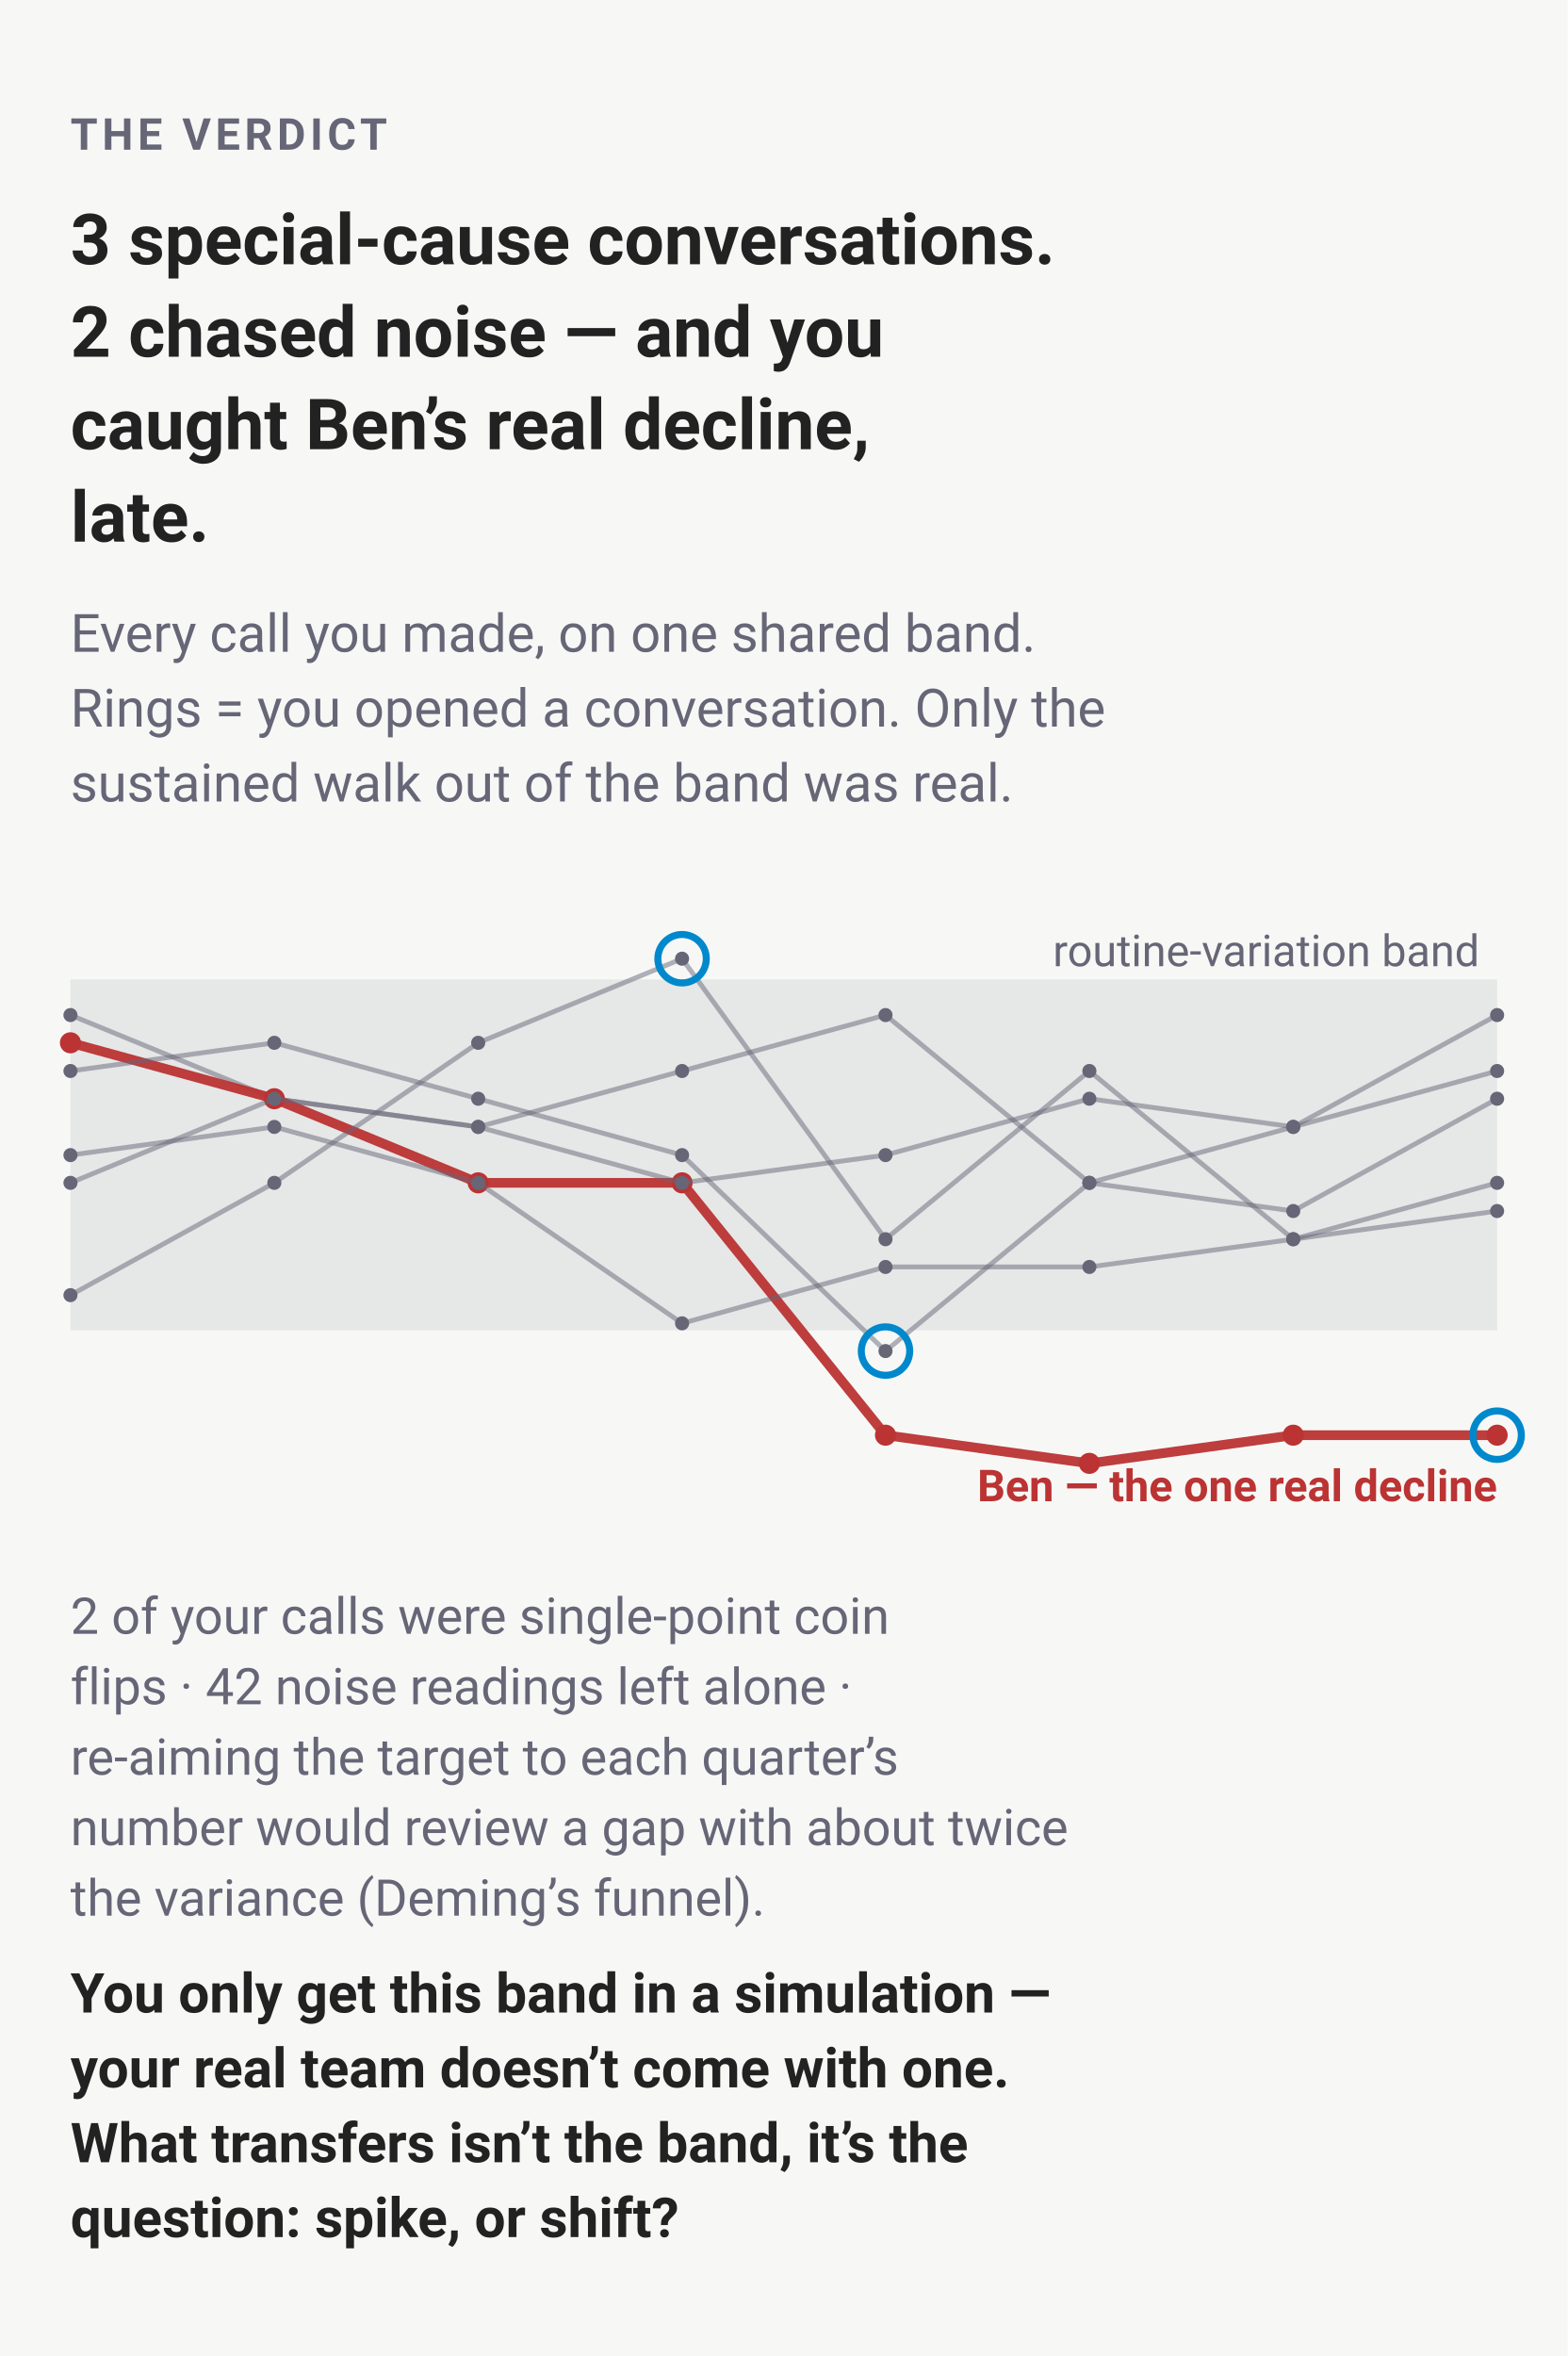
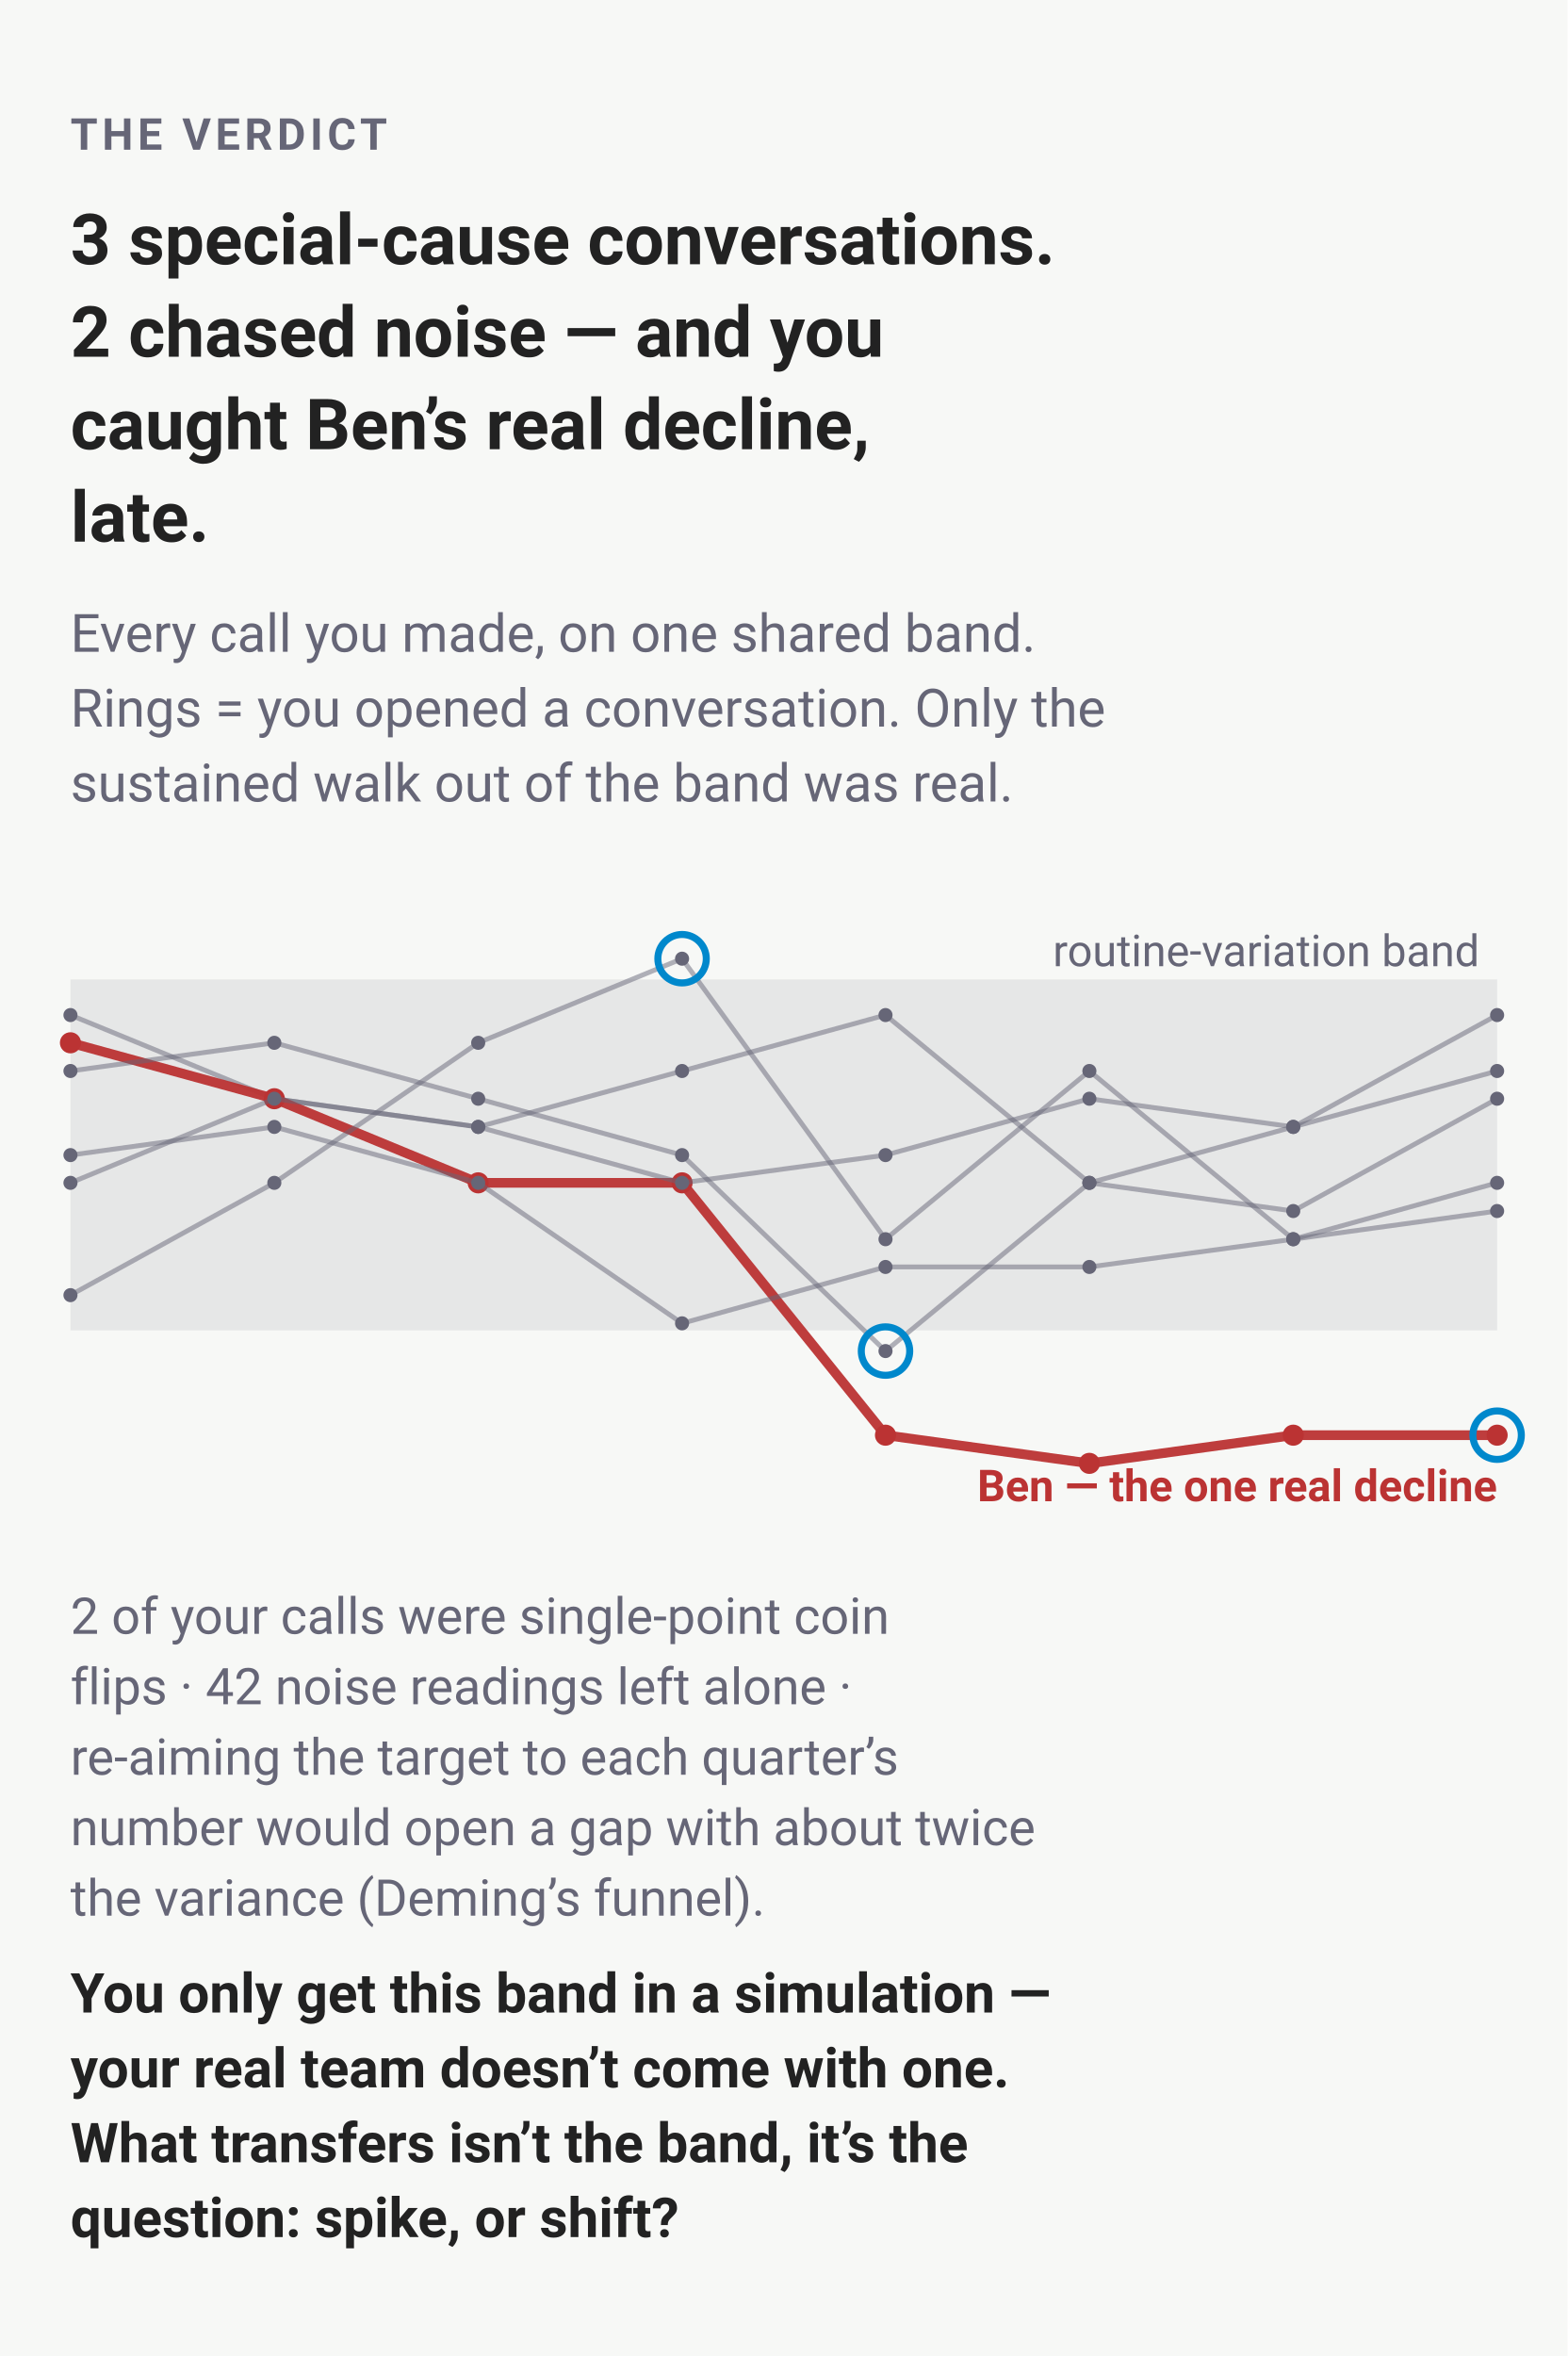
<svg xmlns="http://www.w3.org/2000/svg" width="356" height="535" viewBox="0 0 356 535" font-family="-apple-system,BlinkMacSystemFont,'Segoe UI',Roboto,sans-serif" role="img" aria-label="3 special-cause conversations. 2 chased noise — and you caught Ben’s real decline, late.">
  <rect width="356" height="535" fill="#f7f8f6" />
  <text x="16" y="34" font-size="10" font-weight="600" letter-spacing="1" fill="#667">THE VERDICT</text>
  <text x="16" y="60" font-size="16" font-weight="600" fill="#222">3 special-cause conversations.</text>
  <text x="16" y="81" font-size="16" font-weight="600" fill="#222">2 chased noise — and you</text>
  <text x="16" y="102" font-size="16" font-weight="600" fill="#222">caught Ben’s real decline,</text>
  <text x="16" y="123" font-size="16" font-weight="600" fill="#222">late.</text>
  <text x="16" y="148" font-size="12" fill="#667">Every call you made, on one shared band.</text>
  <text x="16" y="165" font-size="12" fill="#667">Rings = you opened a conversation. Only the</text>
  <text x="16" y="182" font-size="12" fill="#667">sustained walk out of the band was real.</text>
  <rect x="16" y="222.4" width="324" height="79.7" fill="#667" fill-opacity="0.12" />
  <text x="336" y="219.41" font-size="10" text-anchor="end" fill="#667">routine-variation band</text>
  <polyline points="16,230.5 62.3,249.5 108.6,255.9 154.9,243.2 201.1,230.5 247.4,268.6 293.7,275 340,249.5" fill="none" stroke="#667" stroke-width="1.1" opacity="0.5" />
  <circle cx="16" cy="230.5" r="1.6" fill="#667" />
  <circle cx="62.3" cy="249.5" r="1.6" fill="#667" />
  <circle cx="108.6" cy="255.9" r="1.6" fill="#667" />
  <circle cx="154.9" cy="243.2" r="1.6" fill="#667" />
  <circle cx="201.1" cy="230.5" r="1.6" fill="#667" />
  <circle cx="247.4" cy="268.6" r="1.6" fill="#667" />
  <circle cx="293.7" cy="275" r="1.6" fill="#667" />
  <circle cx="340" cy="249.5" r="1.6" fill="#667" />
  <polyline points="16,236.8 62.3,249.5 108.6,268.6 154.9,268.6 201.1,325.9 247.4,332.3 293.7,325.9 340,325.9" fill="none" stroke="#b33" stroke-width="2.2" opacity="0.95" />
  <circle cx="16" cy="236.8" r="2.4" fill="#b33" />
  <circle cx="62.3" cy="249.5" r="2.4" fill="#b33" />
  <circle cx="108.6" cy="268.6" r="2.4" fill="#b33" />
  <circle cx="154.9" cy="268.6" r="2.4" fill="#b33" />
  <circle cx="201.1" cy="325.9" r="2.4" fill="#b33" />
  <circle cx="247.4" cy="332.3" r="2.4" fill="#b33" />
  <circle cx="293.7" cy="325.9" r="2.4" fill="#b33" />
  <circle cx="340" cy="325.9" r="2.4" fill="#b33" />
  <circle cx="340" cy="325.9" r="5.5" fill="none" stroke="#08c" stroke-width="1.6" />
  <polyline points="16,268.6 62.3,249.5 108.6,255.9 154.9,268.6 201.1,262.3 247.4,249.5 293.7,255.9 340,230.5" fill="none" stroke="#667" stroke-width="1.1" opacity="0.5" />
  <circle cx="16" cy="268.6" r="1.6" fill="#667" />
  <circle cx="62.3" cy="249.5" r="1.6" fill="#667" />
  <circle cx="108.6" cy="255.9" r="1.6" fill="#667" />
  <circle cx="154.9" cy="268.6" r="1.6" fill="#667" />
  <circle cx="201.1" cy="262.3" r="1.6" fill="#667" />
  <circle cx="247.4" cy="249.5" r="1.6" fill="#667" />
  <circle cx="293.7" cy="255.9" r="1.6" fill="#667" />
  <circle cx="340" cy="230.5" r="1.6" fill="#667" />
  <polyline points="16,294.1 62.3,268.6 108.6,236.8 154.9,217.7 201.1,281.4 247.4,243.2 293.7,281.4 340,275" fill="none" stroke="#667" stroke-width="1.1" opacity="0.5" />
  <circle cx="16" cy="294.1" r="1.6" fill="#667" />
  <circle cx="62.3" cy="268.6" r="1.6" fill="#667" />
  <circle cx="108.6" cy="236.8" r="1.6" fill="#667" />
  <circle cx="154.9" cy="217.7" r="1.6" fill="#667" />
  <circle cx="154.9" cy="217.7" r="5.5" fill="none" stroke="#08c" stroke-width="1.6" />
  <circle cx="201.1" cy="281.4" r="1.6" fill="#667" />
  <circle cx="247.4" cy="243.2" r="1.6" fill="#667" />
  <circle cx="293.7" cy="281.4" r="1.6" fill="#667" />
  <circle cx="340" cy="275" r="1.6" fill="#667" />
  <polyline points="16,262.3 62.3,255.9 108.6,268.6 154.9,300.5 201.1,287.7 247.4,287.7 293.7,281.4 340,268.6" fill="none" stroke="#667" stroke-width="1.1" opacity="0.5" />
  <circle cx="16" cy="262.3" r="1.6" fill="#667" />
  <circle cx="62.3" cy="255.9" r="1.6" fill="#667" />
  <circle cx="108.6" cy="268.6" r="1.6" fill="#667" />
  <circle cx="154.9" cy="300.5" r="1.6" fill="#667" />
  <circle cx="201.1" cy="287.7" r="1.6" fill="#667" />
  <circle cx="247.4" cy="287.7" r="1.6" fill="#667" />
  <circle cx="293.7" cy="281.4" r="1.6" fill="#667" />
  <circle cx="340" cy="268.6" r="1.6" fill="#667" />
  <polyline points="16,243.2 62.3,236.8 108.6,249.5 154.9,262.3 201.1,306.8 247.4,268.6 293.7,255.9 340,243.2" fill="none" stroke="#667" stroke-width="1.1" opacity="0.5" />
  <circle cx="16" cy="243.2" r="1.6" fill="#667" />
  <circle cx="62.3" cy="236.8" r="1.6" fill="#667" />
  <circle cx="108.6" cy="249.5" r="1.6" fill="#667" />
  <circle cx="154.9" cy="262.3" r="1.6" fill="#667" />
  <circle cx="201.1" cy="306.8" r="1.6" fill="#667" />
  <circle cx="201.1" cy="306.8" r="5.5" fill="none" stroke="#08c" stroke-width="1.6" />
  <circle cx="247.4" cy="268.6" r="1.6" fill="#667" />
  <circle cx="293.7" cy="255.9" r="1.6" fill="#667" />
  <circle cx="340" cy="243.2" r="1.6" fill="#667" />
  <text x="340" y="340.9" font-size="10" font-weight="700" text-anchor="end" fill="#b33">Ben — the one real decline</text>
  <text x="16" y="371" font-size="11.5" fill="#667">2 of your calls were single-point coin</text>
  <text x="16" y="387" font-size="11.5" fill="#667">flips · 42 noise readings left alone ·</text>
  <text x="16" y="403" font-size="11.5" fill="#667">re-aiming the target to each quarter’s</text>
-   <text x="16" y="419" font-size="11.5" fill="#667">number would review a gap with about twice</text>
+   <text x="16" y="419" font-size="11.5" fill="#667">number would open a gap with about twice</text>
  <text x="16" y="435" font-size="11.5" fill="#667">the variance (Deming’s funnel).</text>
  <text x="16" y="457" font-size="12.5" font-weight="600" fill="#222">You only get this band in a simulation —</text>
  <text x="16" y="474" font-size="12.5" font-weight="600" fill="#222">your real team doesn’t come with one.</text>
  <text x="16" y="491" font-size="12.5" font-weight="600" fill="#222">What transfers isn’t the band, it’s the</text>
  <text x="16" y="508" font-size="12.5" font-weight="600" fill="#222">question: spike, or shift?</text>
</svg>
